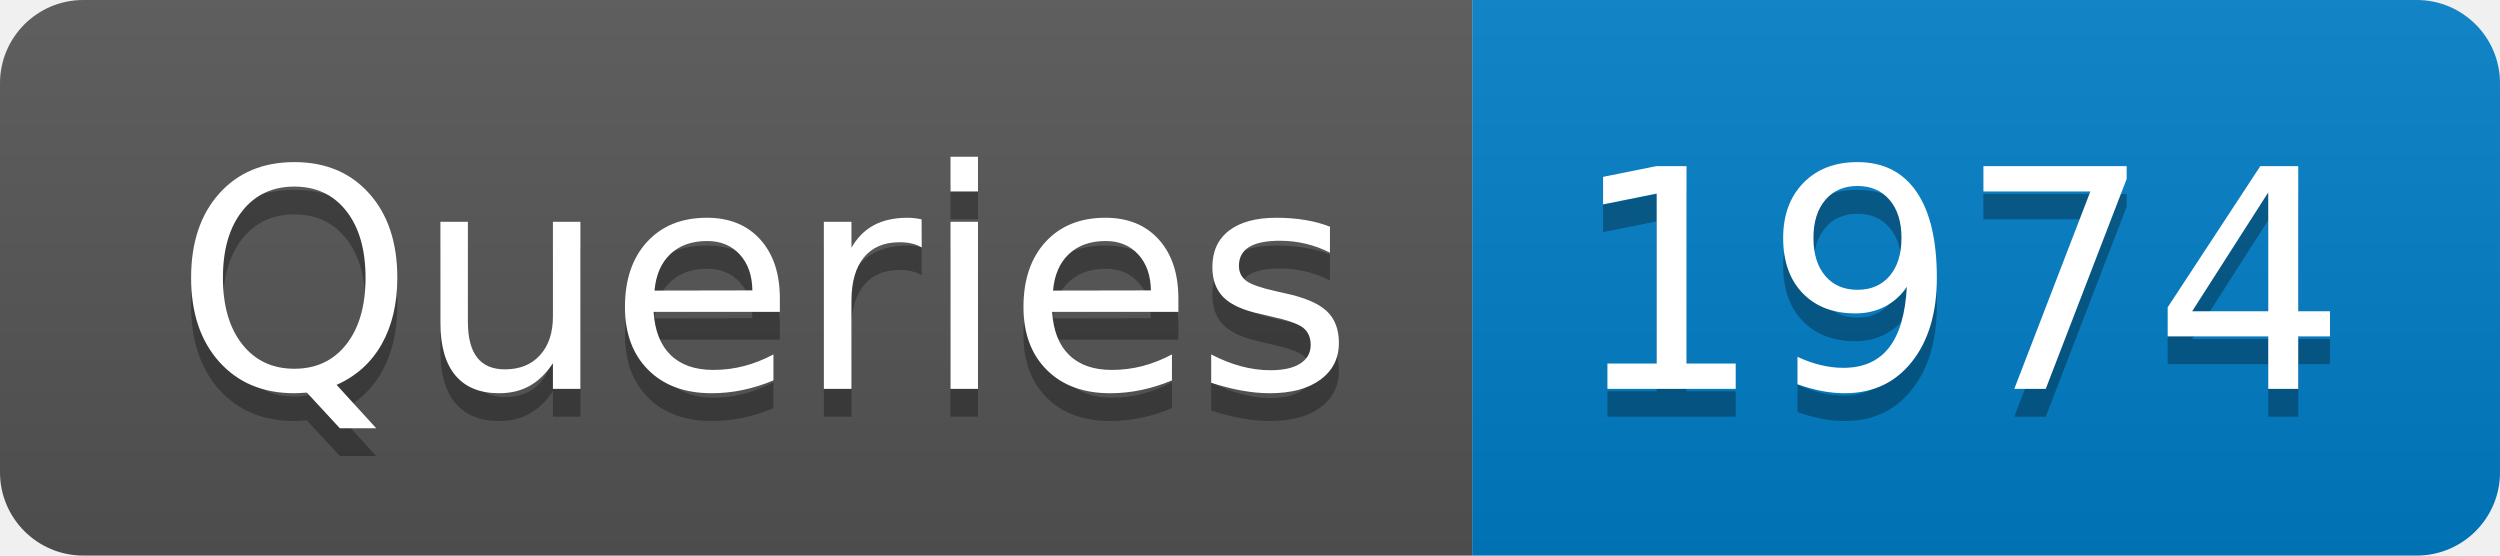
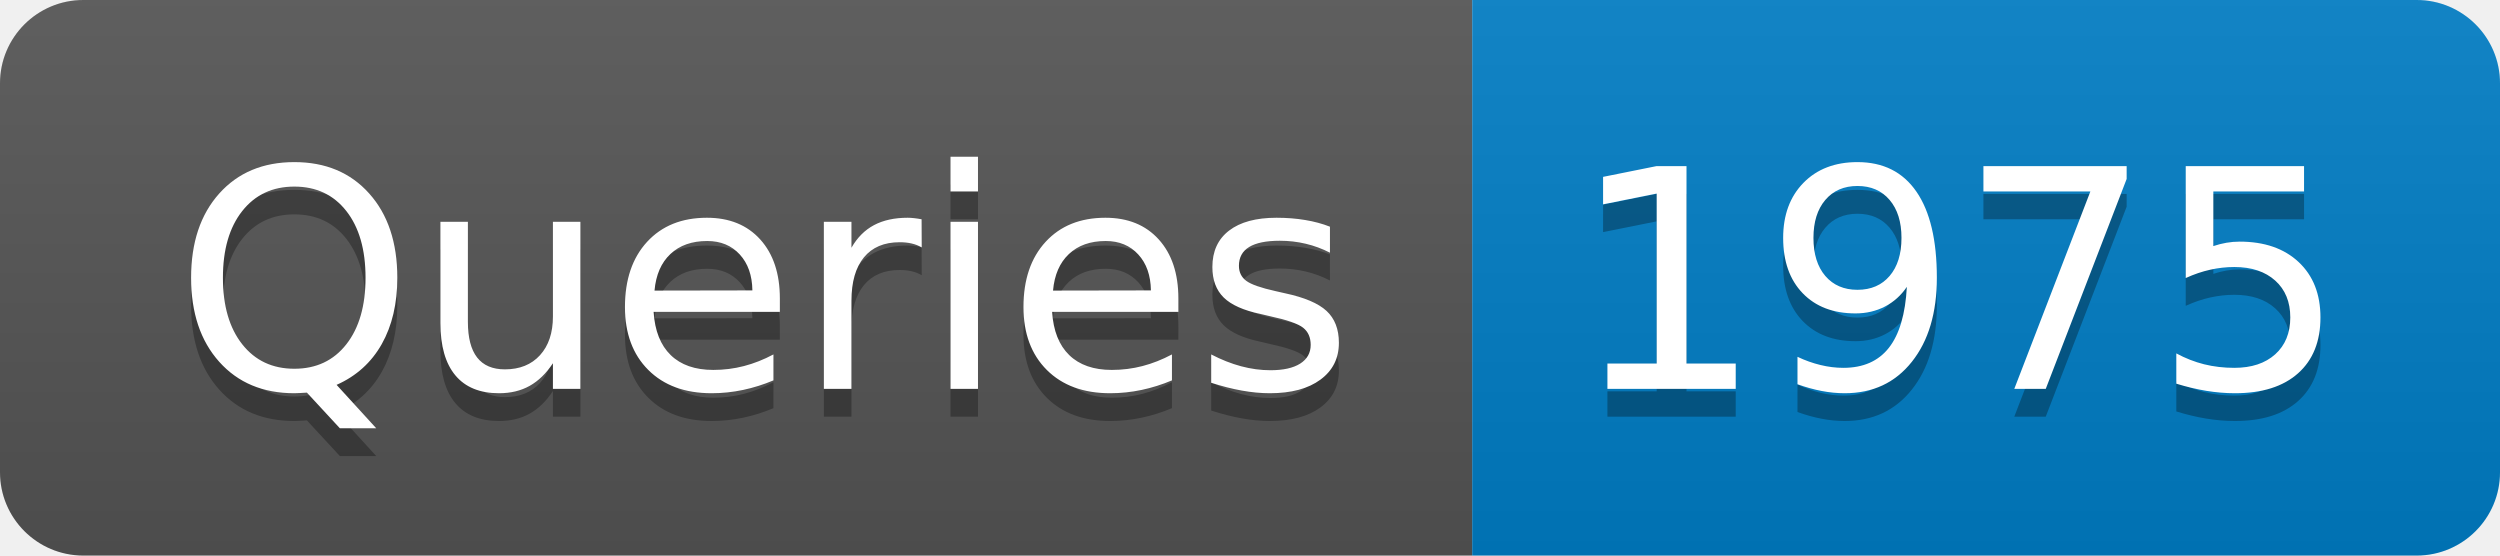
- <svg xmlns="http://www.w3.org/2000/svg" width="90" height="20" role="img" aria-label="Queries: 1974">
+ <svg xmlns="http://www.w3.org/2000/svg" width="90" height="20" role="img" aria-label="Queries: 1975">
  <linearGradient id="s" x2="0" y2="100%">
    <stop offset="0" stop-color="#bbb" stop-opacity=".1" />
    <stop offset="1" stop-opacity=".1" />
  </linearGradient>
  <clipPath id="r">
    <rect width="90" height="20" rx="3" fill="#fff" />
  </clipPath>
  <g clip-path="url(#r)">
    <rect width="53" height="20" fill="#555" />
    <rect x="53" width="37" height="20" fill="#007ec6" />
    <rect width="90" height="20" fill="url(#s)" />
  </g>
  <g fill="#fff" text-anchor="middle" font-family="Verdana,Geneva,DejaVu Sans,sans-serif" text-rendering="geometricPrecision" font-size="110">
    <text aria-hidden="true" x="275" y="150" fill="#010101" fill-opacity=".3" transform="scale(.1)" textLength="430">Queries</text>
    <text x="275" y="140" transform="scale(.1)" fill="#fff" textLength="430">Queries</text>
-     <text aria-hidden="true" x="705" y="150" fill="#010101" fill-opacity=".3" transform="scale(.1)" textLength="270">1974</text>
-     <text x="705" y="140" transform="scale(.1)" fill="#fff" textLength="270">1974</text>
+     <text aria-hidden="true" x="705" y="150" fill="#010101" fill-opacity=".3" transform="scale(.1)" textLength="270">1975</text>
+     <text x="705" y="140" transform="scale(.1)" fill="#fff" textLength="270">1975</text>
  </g>
</svg>
